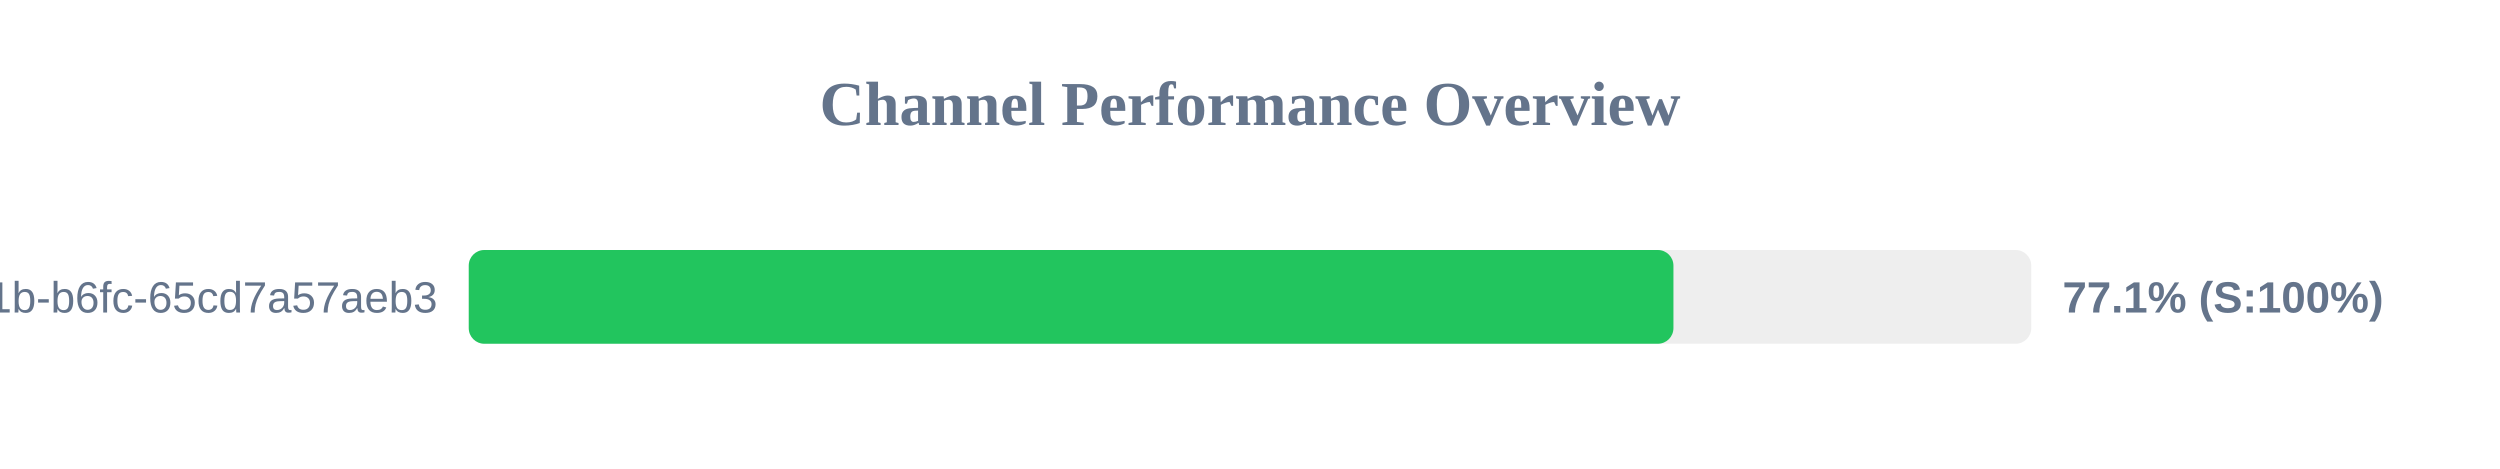
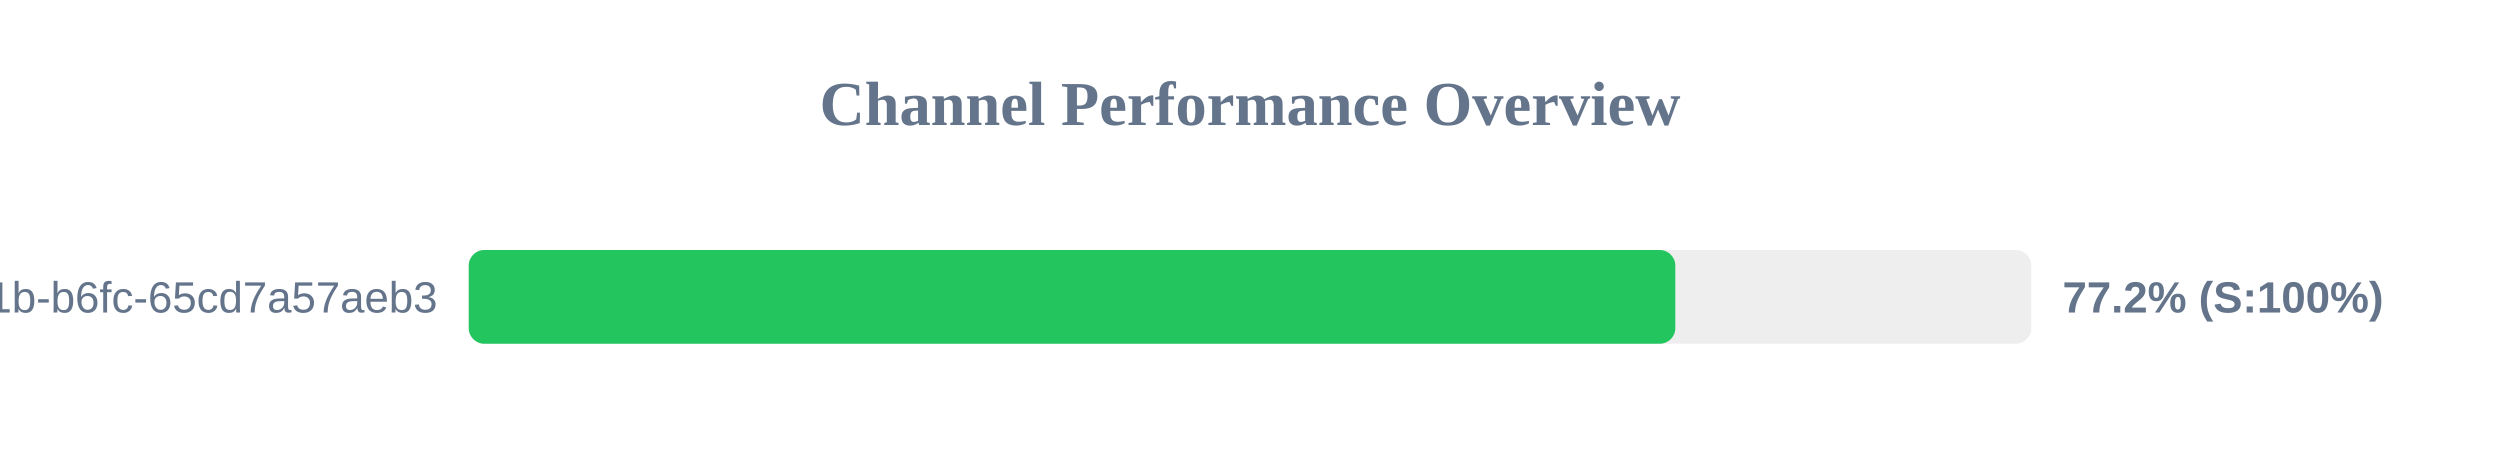
<svg xmlns="http://www.w3.org/2000/svg" width="800" height="150" version="1.1">
  <style>
        .row { font: 14px Arial; fill: #64748b; }
        .score { font: bold 14px Arial; fill: #64748b; }
    </style>
  <text x="400" y="40" text-anchor="middle" font-size="20px" font-weight="bold" fill="#64748b">Channel Performance Overview</text>
  <rect x="150" y="80" width="500" height="30" fill="#eee" rx="5" />
-   <rect x="150" y="80" width="385.5" height="30" fill="#22c55e" rx="5" />
+   <rect x="150" y="80" width="386.1" height="30" fill="#22c55e" rx="5" />
  <text x="140" y="100" text-anchor="end" class="row">?uuid=9c859345-959f-491b-b6fc-65cd7a57aeb3</text>
-   <text x="660" y="100" text-anchor="start" class="score">77.1% (S:100%)</text>
+   <text x="660" y="100" text-anchor="start" class="score">77.2% (S:100%)</text>
</svg>
